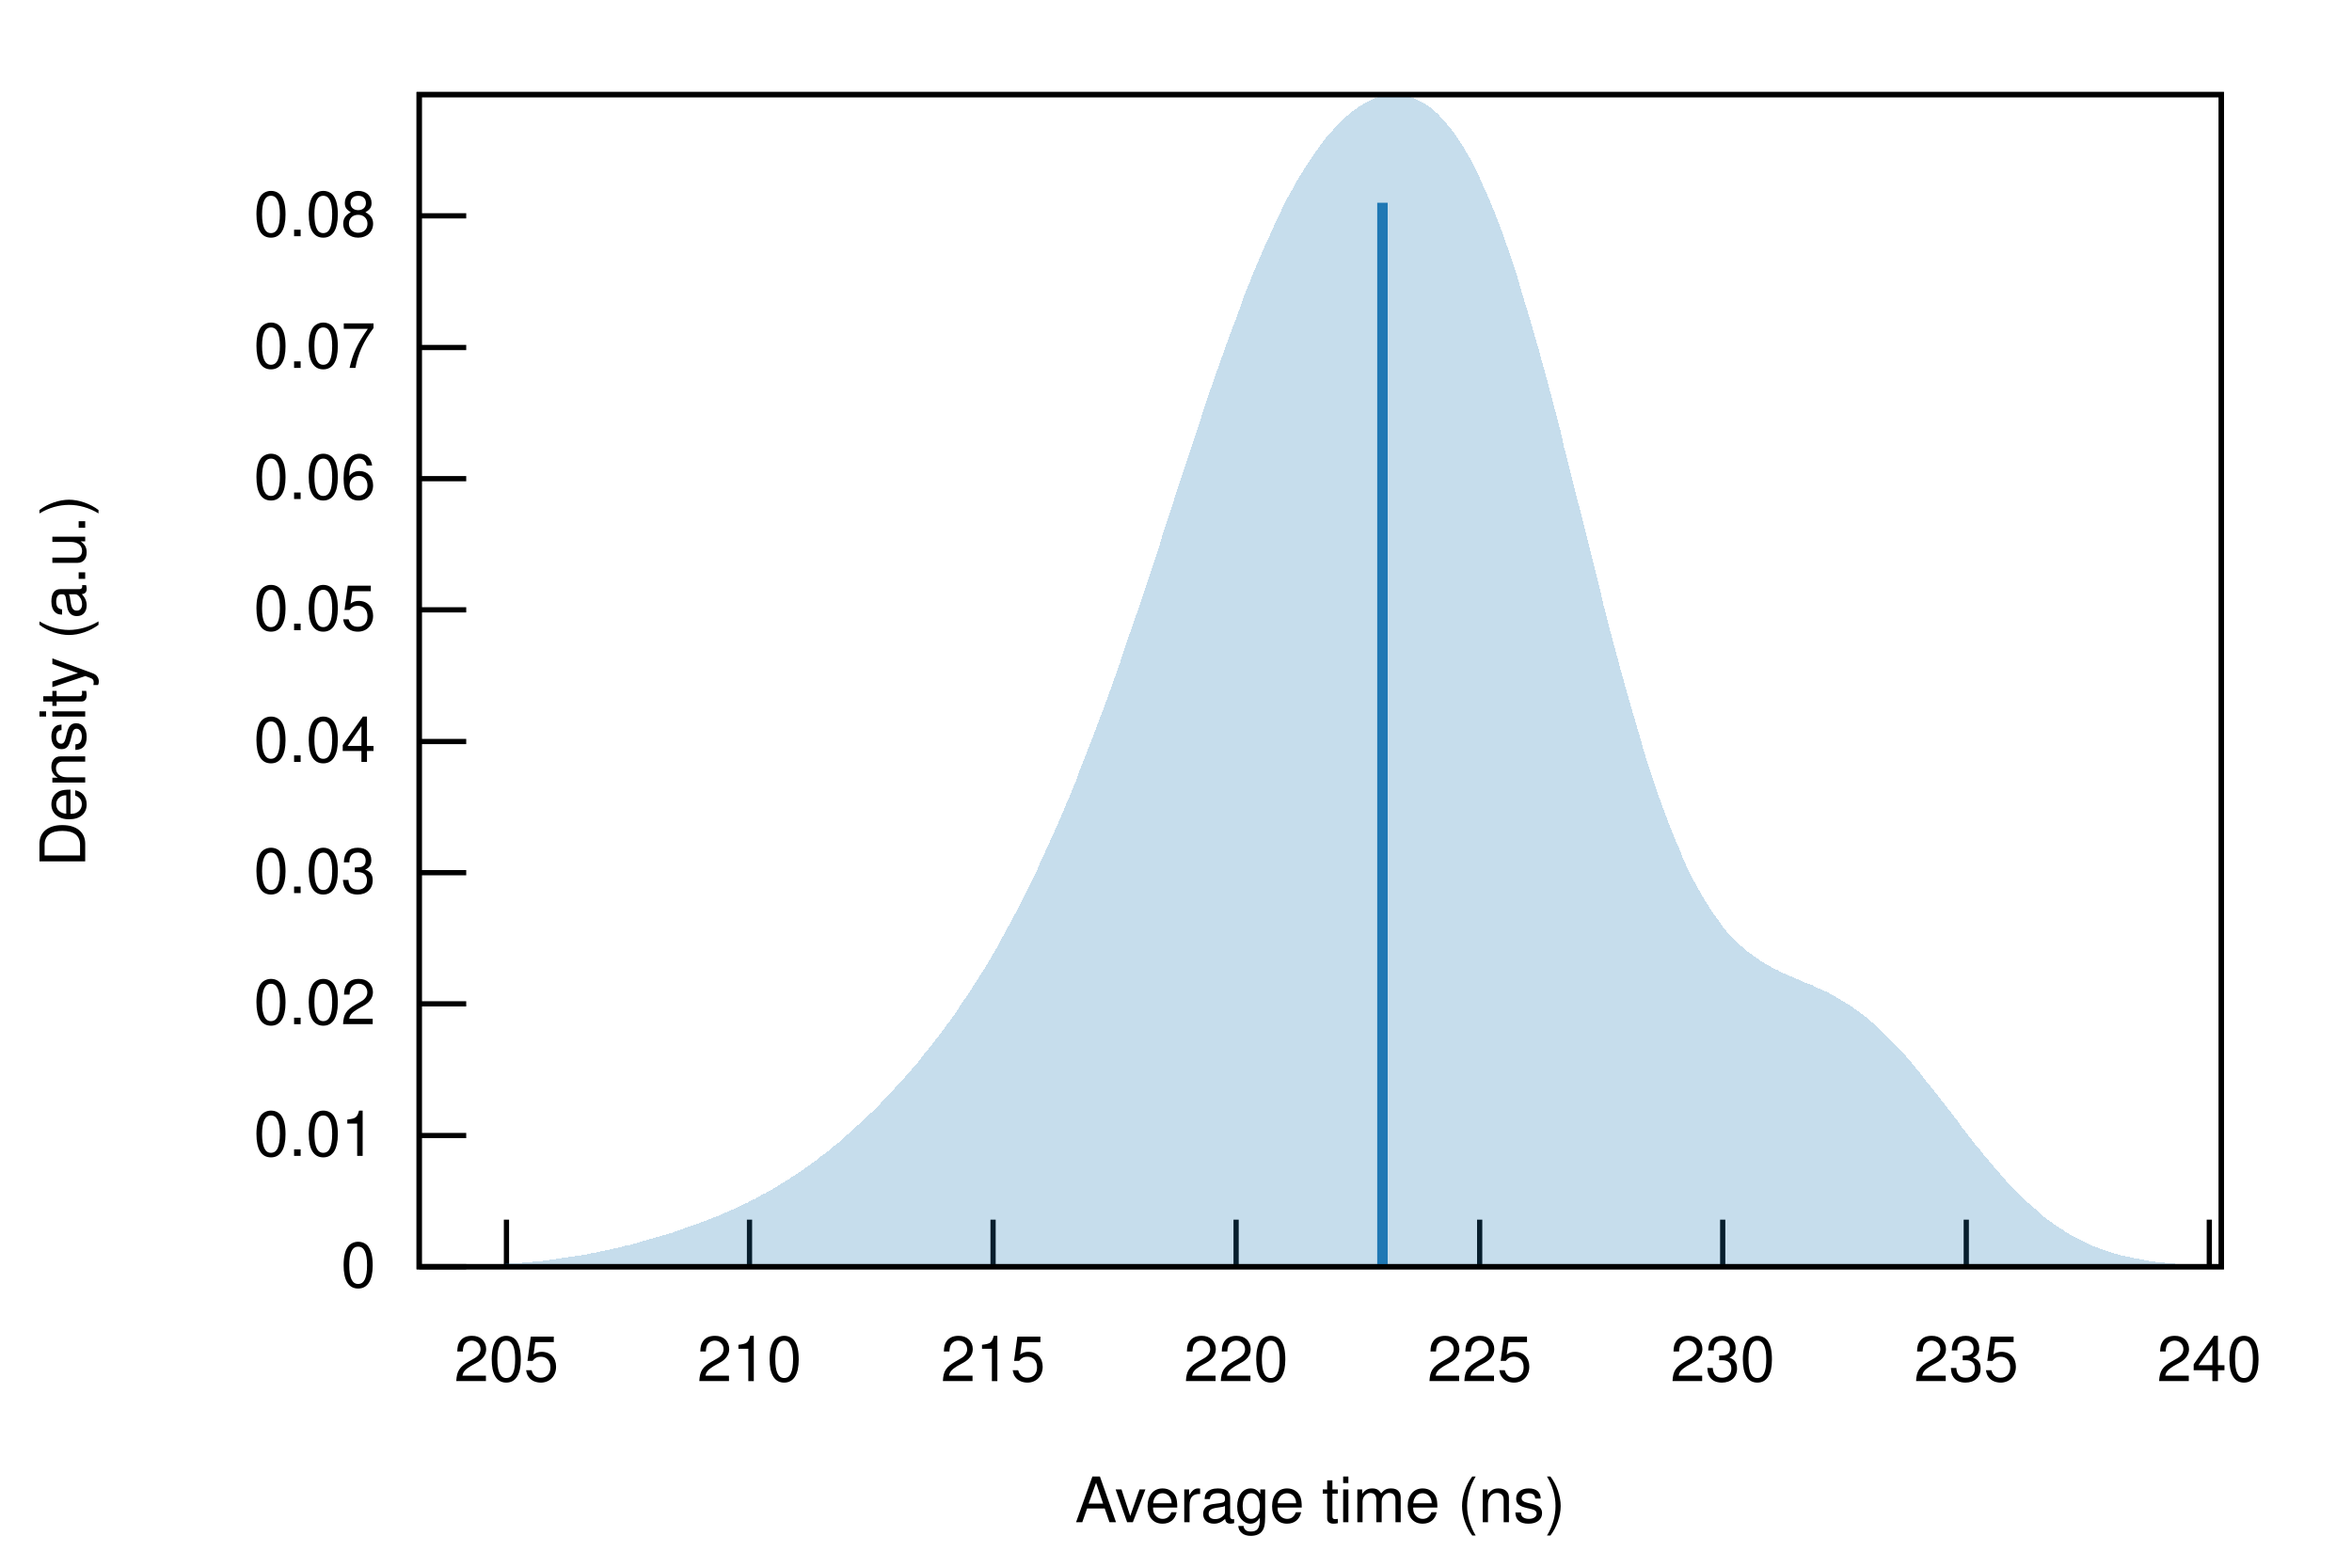
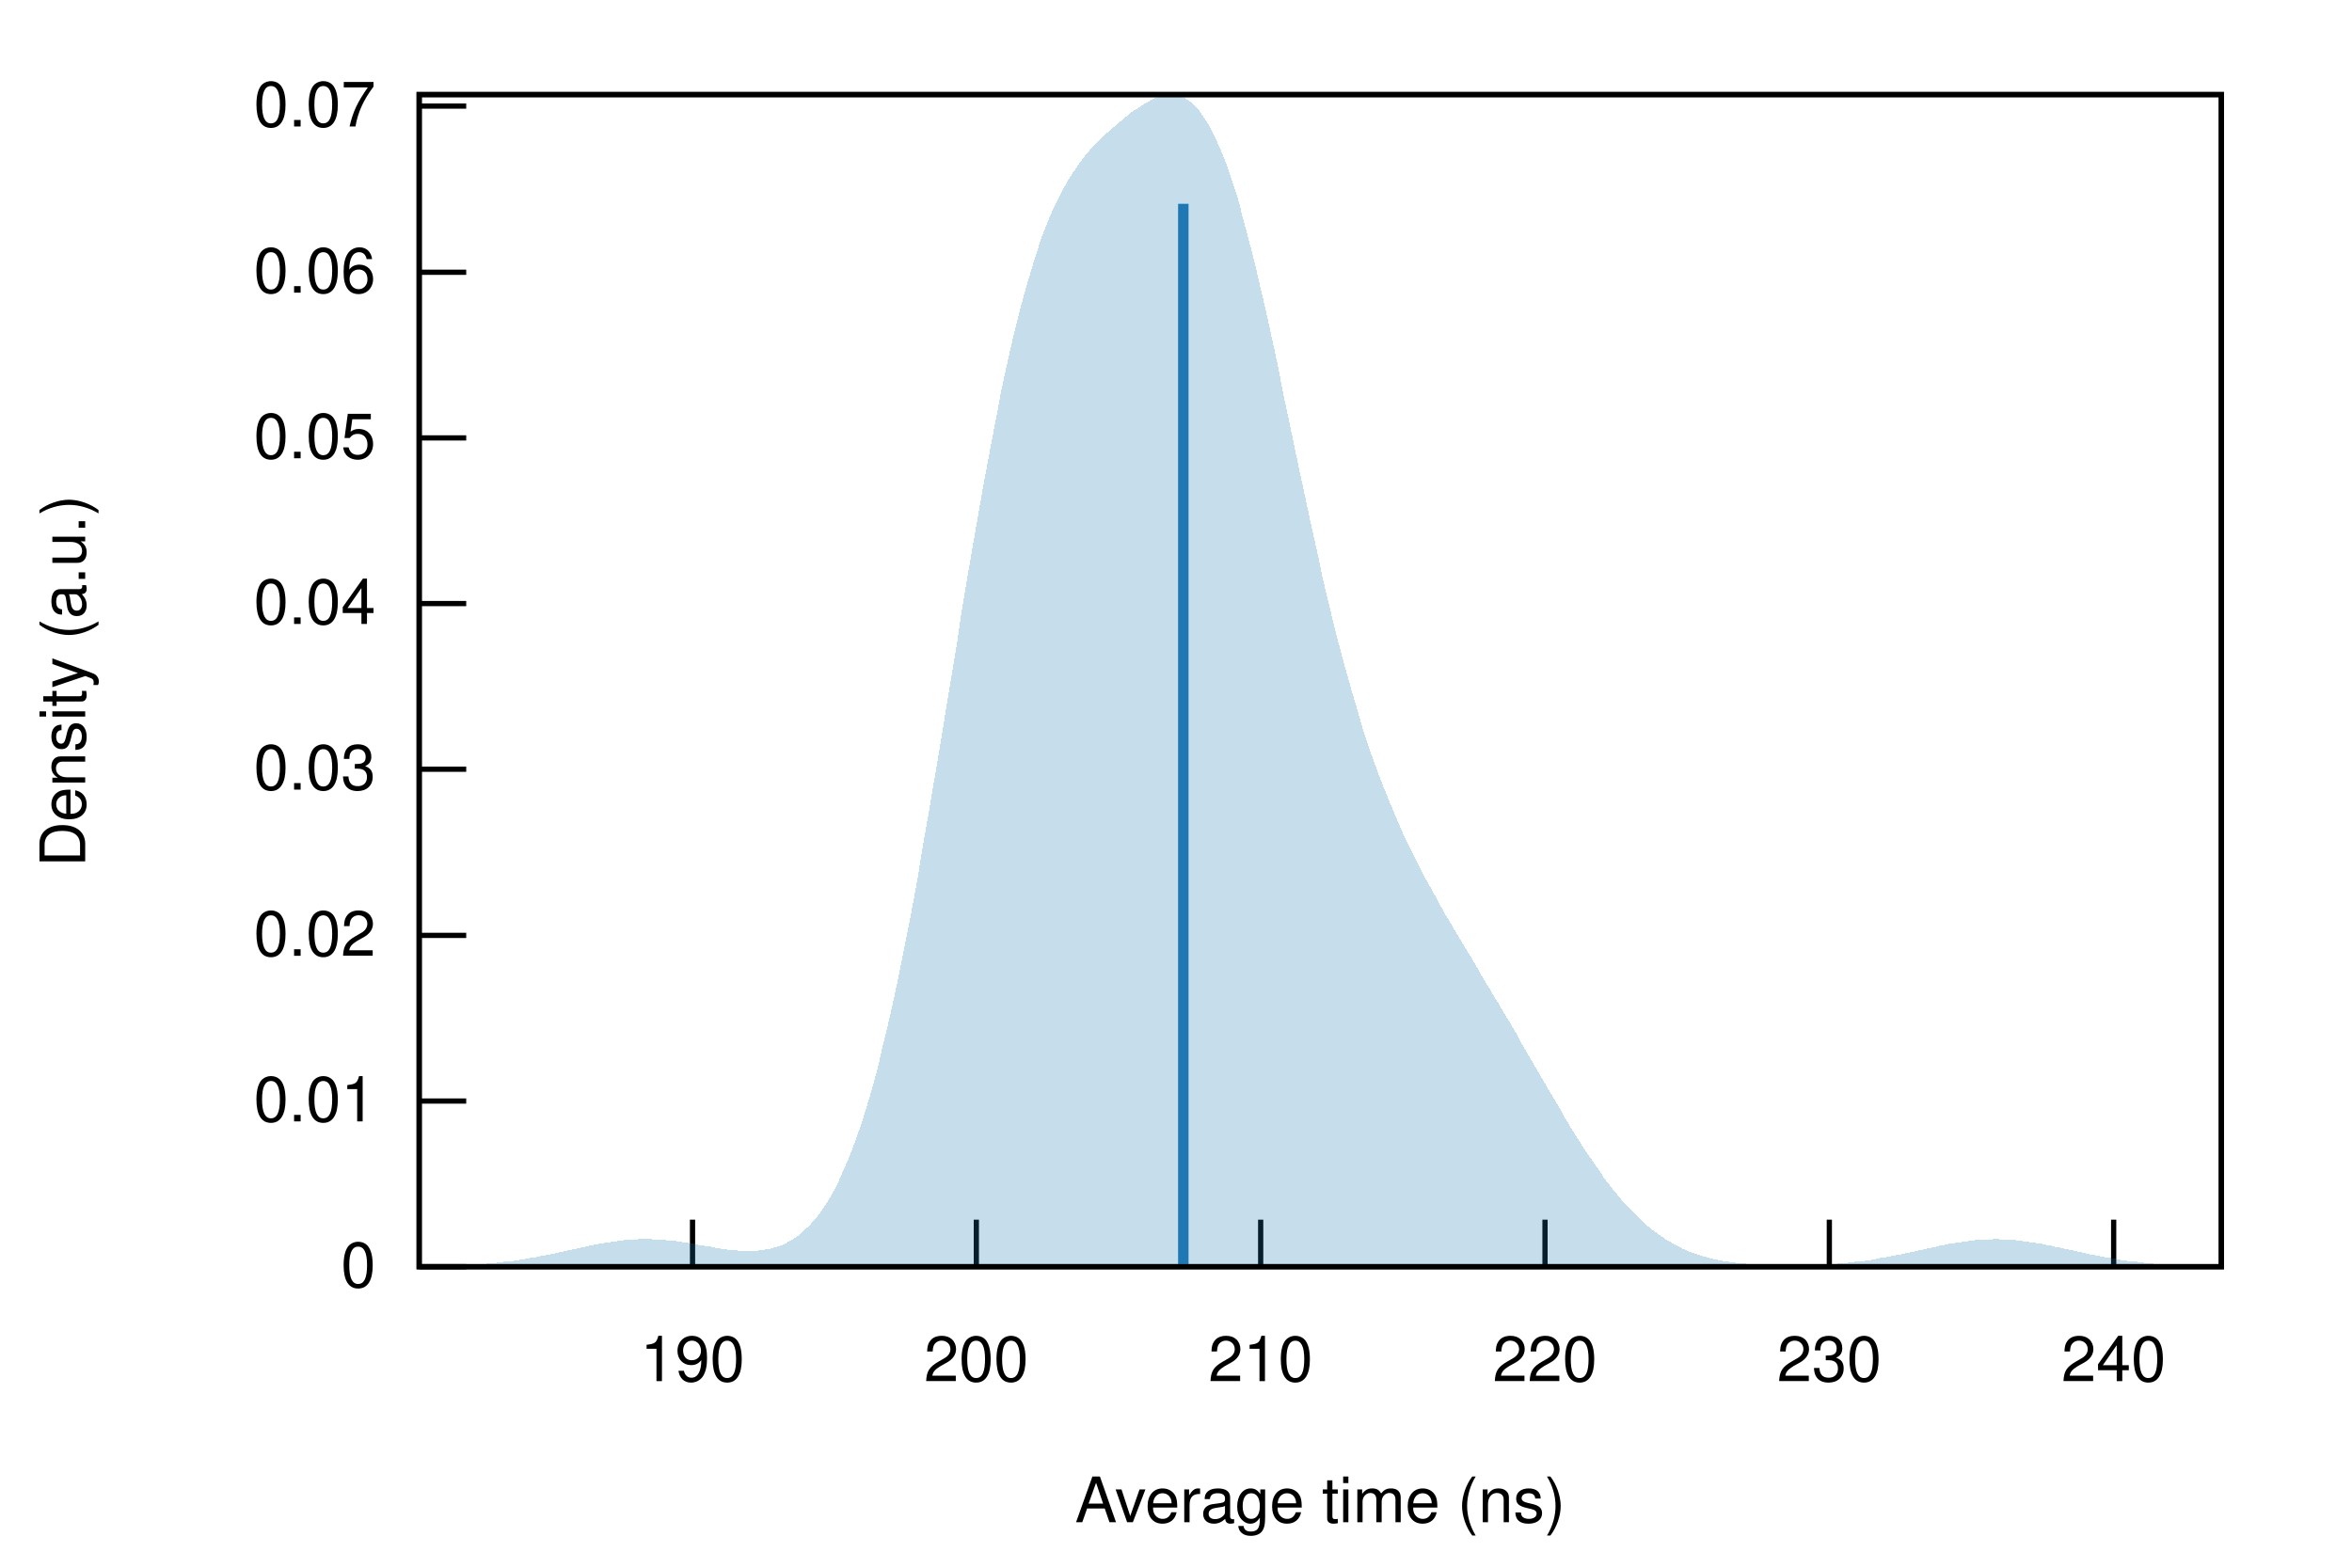
<svg xmlns="http://www.w3.org/2000/svg" xmlns:xlink="http://www.w3.org/1999/xlink" viewBox="0 0 450 300">
  <g id="gnuplot_canvas">
    <rect x="0" y="0" width="450" height="300" fill="none" />
    <defs>
      <circle id="gpDot" r="0.5" stroke-width="0.5" />
      <path id="gpPt0" stroke-width="0.222" stroke="currentColor" d="M-1,0 h2 M0,-1 v2" />
      <path id="gpPt1" stroke-width="0.222" stroke="currentColor" d="M-1,-1 L1,1 M1,-1 L-1,1" />
      <path id="gpPt2" stroke-width="0.222" stroke="currentColor" d="M-1,0 L1,0 M0,-1 L0,1 M-1,-1 L1,1 M-1,1 L1,-1" />
      <rect id="gpPt3" stroke-width="0.222" stroke="currentColor" x="-1" y="-1" width="2" height="2" />
      <rect id="gpPt4" stroke-width="0.222" stroke="currentColor" fill="currentColor" x="-1" y="-1" width="2" height="2" />
      <circle id="gpPt5" stroke-width="0.222" stroke="currentColor" cx="0" cy="0" r="1" />
      <use xlink:href="#gpPt5" id="gpPt6" fill="currentColor" stroke="none" />
      <path id="gpPt7" stroke-width="0.222" stroke="currentColor" d="M0,-1.33 L-1.33,0.67 L1.33,0.67 z" />
      <use xlink:href="#gpPt7" id="gpPt8" fill="currentColor" stroke="none" />
      <use xlink:href="#gpPt7" id="gpPt9" stroke="currentColor" transform="rotate(180)" />
      <use xlink:href="#gpPt9" id="gpPt10" fill="currentColor" stroke="none" />
      <use xlink:href="#gpPt3" id="gpPt11" stroke="currentColor" transform="rotate(45)" />
      <use xlink:href="#gpPt11" id="gpPt12" fill="currentColor" stroke="none" />
      <path id="gpPt13" stroke-width="0.222" stroke="currentColor" d="M0,1.330 L1.265,0.411 L0.782,-1.067 L-0.782,-1.076 L-1.265,0.411 z" />
      <use xlink:href="#gpPt13" id="gpPt14" fill="currentColor" stroke="none" />
      <filter id="textbox" filterUnits="objectBoundingBox" x="0" y="0" height="1" width="1">
        <feFlood flood-color="white" flood-opacity="1" result="bgnd" />
        <feComposite in="SourceGraphic" in2="bgnd" operator="atop" />
      </filter>
      <filter id="greybox" filterUnits="objectBoundingBox" x="0" y="0" height="1" width="1">
        <feFlood flood-color="lightgrey" flood-opacity="1" result="grey" />
        <feComposite in="SourceGraphic" in2="grey" operator="atop" />
      </filter>
    </defs>
    <g fill="none" color="white" stroke="currentColor" stroke-width="1.00" stroke-linecap="butt" stroke-linejoin="miter">
</g>
    <g fill="none" color="black" stroke="currentColor" stroke-width="1.00" stroke-linecap="butt" stroke-linejoin="miter">
      <path stroke="black" d="M80.2,242.4 L89.2,242.4  " />
      <g transform="translate(71.9,246.3)" stroke="none" fill="black" font-family="Helvetica" font-size="12.00" text-anchor="end">
        <text>
          <tspan font-family="Helvetica"> 0</tspan>
        </text>
      </g>
    </g>
    <g fill="none" color="black" stroke="currentColor" stroke-width="1.00" stroke-linecap="butt" stroke-linejoin="miter">
-       <path stroke="black" d="M80.2,217.3 L89.2,217.3  " />
-       <g transform="translate(71.9,221.2)" stroke="none" fill="black" font-family="Helvetica" font-size="12.00" text-anchor="end">
+       <path stroke="black" d="M80.2,210.7 L89.2,210.7  " />
+       <g transform="translate(71.9,214.6)" stroke="none" fill="black" font-family="Helvetica" font-size="12.00" text-anchor="end">
        <text>
          <tspan font-family="Helvetica"> 0.01</tspan>
        </text>
      </g>
    </g>
    <g fill="none" color="black" stroke="currentColor" stroke-width="1.00" stroke-linecap="butt" stroke-linejoin="miter">
-       <path stroke="black" d="M80.2,192.1 L89.2,192.1  " />
-       <g transform="translate(71.9,196.0)" stroke="none" fill="black" font-family="Helvetica" font-size="12.00" text-anchor="end">
+       <path stroke="black" d="M80.2,179.0 L89.2,179.0  " />
+       <g transform="translate(71.9,182.9)" stroke="none" fill="black" font-family="Helvetica" font-size="12.00" text-anchor="end">
        <text>
          <tspan font-family="Helvetica"> 0.02</tspan>
        </text>
      </g>
    </g>
    <g fill="none" color="black" stroke="currentColor" stroke-width="1.00" stroke-linecap="butt" stroke-linejoin="miter">
-       <path stroke="black" d="M80.2,167.0 L89.2,167.0  " />
-       <g transform="translate(71.9,170.9)" stroke="none" fill="black" font-family="Helvetica" font-size="12.00" text-anchor="end">
+       <path stroke="black" d="M80.2,147.2 L89.2,147.2  " />
+       <g transform="translate(71.9,151.1)" stroke="none" fill="black" font-family="Helvetica" font-size="12.00" text-anchor="end">
        <text>
          <tspan font-family="Helvetica"> 0.03</tspan>
        </text>
      </g>
    </g>
    <g fill="none" color="black" stroke="currentColor" stroke-width="1.00" stroke-linecap="butt" stroke-linejoin="miter">
-       <path stroke="black" d="M80.2,141.9 L89.2,141.9  " />
-       <g transform="translate(71.9,145.8)" stroke="none" fill="black" font-family="Helvetica" font-size="12.00" text-anchor="end">
+       <path stroke="black" d="M80.2,115.5 L89.2,115.5  " />
+       <g transform="translate(71.9,119.4)" stroke="none" fill="black" font-family="Helvetica" font-size="12.00" text-anchor="end">
        <text>
          <tspan font-family="Helvetica"> 0.04</tspan>
        </text>
      </g>
    </g>
    <g fill="none" color="black" stroke="currentColor" stroke-width="1.00" stroke-linecap="butt" stroke-linejoin="miter">
-       <path stroke="black" d="M80.2,116.7 L89.2,116.7  " />
-       <g transform="translate(71.9,120.6)" stroke="none" fill="black" font-family="Helvetica" font-size="12.00" text-anchor="end">
+       <path stroke="black" d="M80.2,83.8 L89.2,83.8  " />
+       <g transform="translate(71.9,87.7)" stroke="none" fill="black" font-family="Helvetica" font-size="12.00" text-anchor="end">
        <text>
          <tspan font-family="Helvetica"> 0.05</tspan>
        </text>
      </g>
    </g>
    <g fill="none" color="black" stroke="currentColor" stroke-width="1.00" stroke-linecap="butt" stroke-linejoin="miter">
-       <path stroke="black" d="M80.2,91.6 L89.2,91.6  " />
-       <g transform="translate(71.9,95.5)" stroke="none" fill="black" font-family="Helvetica" font-size="12.00" text-anchor="end">
+       <path stroke="black" d="M80.2,52.1 L89.2,52.1  " />
+       <g transform="translate(71.9,56.0)" stroke="none" fill="black" font-family="Helvetica" font-size="12.00" text-anchor="end">
        <text>
          <tspan font-family="Helvetica"> 0.06</tspan>
        </text>
      </g>
    </g>
    <g fill="none" color="black" stroke="currentColor" stroke-width="1.00" stroke-linecap="butt" stroke-linejoin="miter">
-       <path stroke="black" d="M80.2,66.5 L89.2,66.5  " />
-       <g transform="translate(71.9,70.4)" stroke="none" fill="black" font-family="Helvetica" font-size="12.00" text-anchor="end">
+       <path stroke="black" d="M80.2,20.3 L89.2,20.3  " />
+       <g transform="translate(71.9,24.2)" stroke="none" fill="black" font-family="Helvetica" font-size="12.00" text-anchor="end">
        <text>
          <tspan font-family="Helvetica"> 0.07</tspan>
        </text>
      </g>
    </g>
    <g fill="none" color="black" stroke="currentColor" stroke-width="1.00" stroke-linecap="butt" stroke-linejoin="miter">
-       <path stroke="black" d="M80.2,41.3 L89.2,41.3  " />
-       <g transform="translate(71.9,45.2)" stroke="none" fill="black" font-family="Helvetica" font-size="12.00" text-anchor="end">
+       <path stroke="black" d="M132.5,242.4 L132.5,233.4  " />
+       <g transform="translate(132.5,264.3)" stroke="none" fill="black" font-family="Helvetica" font-size="12.00" text-anchor="middle">
        <text>
-           <tspan font-family="Helvetica"> 0.08</tspan>
+           <tspan font-family="Helvetica"> 190</tspan>
        </text>
      </g>
    </g>
    <g fill="none" color="black" stroke="currentColor" stroke-width="1.00" stroke-linecap="butt" stroke-linejoin="miter">
-       <path stroke="black" d="M96.9,242.4 L96.9,233.4  " />
-       <g transform="translate(96.9,264.3)" stroke="none" fill="black" font-family="Helvetica" font-size="12.00" text-anchor="middle">
+       <path stroke="black" d="M186.8,242.4 L186.8,233.4  " />
+       <g transform="translate(186.8,264.3)" stroke="none" fill="black" font-family="Helvetica" font-size="12.00" text-anchor="middle">
        <text>
-           <tspan font-family="Helvetica"> 205</tspan>
+           <tspan font-family="Helvetica"> 200</tspan>
        </text>
      </g>
    </g>
    <g fill="none" color="black" stroke="currentColor" stroke-width="1.00" stroke-linecap="butt" stroke-linejoin="miter">
-       <path stroke="black" d="M143.4,242.4 L143.4,233.4  " />
-       <g transform="translate(143.4,264.3)" stroke="none" fill="black" font-family="Helvetica" font-size="12.00" text-anchor="middle">
+       <path stroke="black" d="M241.2,242.4 L241.2,233.4  " />
+       <g transform="translate(241.2,264.3)" stroke="none" fill="black" font-family="Helvetica" font-size="12.00" text-anchor="middle">
        <text>
          <tspan font-family="Helvetica"> 210</tspan>
        </text>
      </g>
    </g>
    <g fill="none" color="black" stroke="currentColor" stroke-width="1.00" stroke-linecap="butt" stroke-linejoin="miter">
-       <path stroke="black" d="M190.0,242.4 L190.0,233.4  " />
-       <g transform="translate(190.0,264.3)" stroke="none" fill="black" font-family="Helvetica" font-size="12.00" text-anchor="middle">
-         <text>
-           <tspan font-family="Helvetica"> 215</tspan>
-         </text>
-       </g>
-     </g>
-     <g fill="none" color="black" stroke="currentColor" stroke-width="1.00" stroke-linecap="butt" stroke-linejoin="miter">
-       <path stroke="black" d="M236.5,242.4 L236.5,233.4  " />
-       <g transform="translate(236.5,264.3)" stroke="none" fill="black" font-family="Helvetica" font-size="12.00" text-anchor="middle">
+       <path stroke="black" d="M295.6,242.4 L295.6,233.4  " />
+       <g transform="translate(295.6,264.3)" stroke="none" fill="black" font-family="Helvetica" font-size="12.00" text-anchor="middle">
        <text>
          <tspan font-family="Helvetica"> 220</tspan>
        </text>
      </g>
    </g>
    <g fill="none" color="black" stroke="currentColor" stroke-width="1.00" stroke-linecap="butt" stroke-linejoin="miter">
-       <path stroke="black" d="M283.1,242.4 L283.1,233.4  " />
-       <g transform="translate(283.1,264.3)" stroke="none" fill="black" font-family="Helvetica" font-size="12.00" text-anchor="middle">
-         <text>
-           <tspan font-family="Helvetica"> 225</tspan>
-         </text>
-       </g>
-     </g>
-     <g fill="none" color="black" stroke="currentColor" stroke-width="1.00" stroke-linecap="butt" stroke-linejoin="miter">
-       <path stroke="black" d="M329.6,242.4 L329.6,233.4  " />
-       <g transform="translate(329.6,264.3)" stroke="none" fill="black" font-family="Helvetica" font-size="12.00" text-anchor="middle">
+       <path stroke="black" d="M350.0,242.4 L350.0,233.4  " />
+       <g transform="translate(350.0,264.3)" stroke="none" fill="black" font-family="Helvetica" font-size="12.00" text-anchor="middle">
        <text>
          <tspan font-family="Helvetica"> 230</tspan>
        </text>
      </g>
    </g>
    <g fill="none" color="black" stroke="currentColor" stroke-width="1.00" stroke-linecap="butt" stroke-linejoin="miter">
-       <path stroke="black" d="M376.2,242.4 L376.2,233.4  " />
-       <g transform="translate(376.2,264.3)" stroke="none" fill="black" font-family="Helvetica" font-size="12.00" text-anchor="middle">
-         <text>
-           <tspan font-family="Helvetica"> 235</tspan>
-         </text>
-       </g>
-     </g>
-     <g fill="none" color="black" stroke="currentColor" stroke-width="1.00" stroke-linecap="butt" stroke-linejoin="miter">
-       <path stroke="black" d="M422.7,242.4 L422.7,233.4  " />
-       <g transform="translate(422.7,264.3)" stroke="none" fill="black" font-family="Helvetica" font-size="12.00" text-anchor="middle">
+       <path stroke="black" d="M404.4,242.4 L404.4,233.4  " />
+       <g transform="translate(404.4,264.3)" stroke="none" fill="black" font-family="Helvetica" font-size="12.00" text-anchor="middle">
        <text>
          <tspan font-family="Helvetica"> 240</tspan>
        </text>
      </g>
    </g>
    <g fill="none" color="black" stroke="currentColor" stroke-width="1.00" stroke-linecap="butt" stroke-linejoin="miter">
</g>
    <g fill="none" color="black" stroke="currentColor" stroke-width="1.00" stroke-linecap="butt" stroke-linejoin="miter">
      <path stroke="black" d="M80.2,18.1 L80.2,242.4 L425.0,242.4 L425.0,18.1 L80.2,18.1 Z  " />
    </g>
    <g fill="none" color="black" stroke="currentColor" stroke-width="1.00" stroke-linecap="butt" stroke-linejoin="miter">
      <g transform="translate(16.3,130.3) rotate(270)" stroke="none" fill="black" font-family="Helvetica" font-size="12.00" text-anchor="middle">
        <text>
          <tspan font-family="Helvetica">Density (a.u.)</tspan>
        </text>
      </g>
    </g>
    <g fill="none" color="black" stroke="currentColor" stroke-width="1.00" stroke-linecap="butt" stroke-linejoin="miter">
      <g transform="translate(252.6,291.3)" stroke="none" fill="black" font-family="Helvetica" font-size="12.00" text-anchor="middle">
        <text>
          <tspan font-family="Helvetica">Average time (ns)</tspan>
        </text>
      </g>
    </g>
    <g fill="none" color="black" stroke="currentColor" stroke-width="1.00" stroke-linecap="butt" stroke-linejoin="miter">
</g>
    <g id="gnuplot_plot_1">
      <g fill="none" color="black" stroke="currentColor" stroke-width="1.00" stroke-linecap="butt" stroke-linejoin="miter">
        <g stroke="none" shape-rendering="crispEdges">
-           <polygon fill="rgb( 31, 120, 180)" fill-opacity="0.25" points="80.2,242.3 80.9,242.3 81.6,242.3 82.3,242.3 83.0,242.3 83.7,242.3 84.3,242.3 85.0,242.3 85.7,242.3 86.4,242.3 87.1,242.2 87.8,242.2 88.5,242.2 89.2,242.2 89.9,242.2 90.6,242.1 91.3,242.1 91.9,242.1 92.6,242.1 93.3,242.0 94.0,242.0 94.7,242.0 95.4,241.9 96.1,241.9 96.8,241.8 97.5,241.8 98.2,241.8 98.9,241.7 99.5,241.7 100.2,241.6 100.9,241.5 101.6,241.5 102.3,241.4 103.0,241.3 103.7,241.3 104.4,241.2 105.1,241.1 105.8,241.0 106.5,240.9 107.1,240.8 107.8,240.7 108.5,240.6 109.2,240.5 109.9,240.4 110.6,240.3 111.3,240.2 112.0,240.1 112.7,239.9 113.4,239.8 114.1,239.7 114.7,239.5 115.4,239.4 116.1,239.2 116.8,239.1 117.5,238.9 118.2,238.8 118.9,238.6 119.6,238.4 120.3,238.3 121.0,238.1 121.7,237.9 122.3,237.7 123.0,237.5 123.7,237.3 124.4,237.1 125.1,236.9 125.8,236.7 126.5,236.5 127.2,236.3 127.9,236.1 128.6,235.9 129.3,235.6 130.0,235.4 130.6,235.2 131.3,234.9 132.0,234.7 132.7,234.4 133.4,234.2 134.1,233.9 134.8,233.7 135.5,233.4 136.2,233.1 136.9,232.9 137.6,232.6 138.2,232.3 138.9,232.0 139.6,231.7 140.3,231.4 141.0,231.1 141.7,230.7 142.4,230.4 143.1,230.1 143.8,229.7 144.5,229.4 145.2,229.0 145.8,228.6 146.5,228.3 147.2,227.9 147.9,227.5 148.6,227.1 149.3,226.6 150.0,226.2 150.7,225.8 151.4,225.3 152.1,224.9 152.8,224.4 153.4,224.0 154.1,223.5 154.8,223.0 155.5,222.5 156.2,222.0 156.9,221.4 157.6,220.9 158.3,220.4 159.0,219.8 159.7,219.2 160.4,218.7 161.0,218.1 161.7,217.5 162.4,216.9 163.1,216.3 163.8,215.6 164.5,215.0 165.2,214.4 165.9,213.7 166.6,213.0 167.3,212.4 168.0,211.7 168.6,211.0 169.3,210.3 170.0,209.5 170.7,208.8 171.4,208.0 172.1,207.3 172.8,206.5 173.5,205.7 174.2,204.9 174.9,204.1 175.6,203.3 176.2,202.5 176.9,201.6 177.6,200.8 178.3,199.9 179.0,199.0 179.7,198.1 180.4,197.2 181.1,196.2 181.8,195.3 182.5,194.3 183.2,193.3 183.8,192.3 184.5,191.3 185.2,190.3 185.9,189.2 186.6,188.1 187.3,187.0 188.0,185.9 188.7,184.8 189.4,183.6 190.1,182.4 190.8,181.2 191.4,180.0 192.1,178.8 192.8,177.5 193.5,176.2 194.2,174.9 194.9,173.6 195.6,172.2 196.3,170.8 197.0,169.4 197.7,168.0 198.4,166.6 199.0,165.1 199.7,163.6 200.4,162.1 201.1,160.5 201.8,159.0 202.5,157.4 203.2,155.8 203.9,154.1 204.6,152.5 205.3,150.8 206.0,149.1 206.6,147.3 207.3,145.6 208.0,143.8 208.7,142.0 209.4,140.2 210.1,138.3 210.8,136.5 211.5,134.6 212.2,132.7 212.9,130.7 213.6,128.8 214.3,126.8 214.9,124.9 215.6,122.8 216.3,120.8 217.0,118.8 217.7,116.8 218.4,114.7 219.1,112.6 219.8,110.5 220.5,108.4 221.2,106.3 221.9,104.2 222.5,102.1 223.2,100.0 223.9,97.9 224.6,95.7 225.3,93.6 226.0,91.5 226.7,89.4 227.4,87.3 228.1,85.2 228.8,83.1 229.5,81.0 230.1,78.9 230.8,76.9 231.5,74.8 232.2,72.8 232.9,70.8 233.6,68.8 234.3,66.9 235.0,64.9 235.7,63.0 236.4,61.2 237.1,59.3 237.7,57.5 238.4,55.7 239.1,54.0 239.8,52.2 240.5,50.6 241.2,48.9 241.9,47.3 242.6,45.8 243.3,44.2 244.0,42.7 244.7,41.3 245.3,39.9 246.0,38.5 246.7,37.2 247.4,36.0 248.1,34.7 248.8,33.5 249.5,32.4 250.2,31.3 250.9,30.3 251.6,29.2 252.3,28.3 252.9,27.4 253.6,26.5 254.3,25.6 255.0,24.9 255.7,24.1 256.4,23.4 257.1,22.7 257.8,22.1 258.5,21.5 259.2,21.0 259.9,20.5 260.5,20.1 261.2,19.7 261.9,19.3 262.6,19.0 263.3,18.7 264.0,18.5 264.7,18.3 265.4,18.2 266.1,18.1 266.8,18.1 267.5,18.1 268.1,18.2 268.8,18.3 269.5,18.5 270.2,18.7 270.9,19.0 271.6,19.3 272.3,19.7 273.0,20.1 273.7,20.6 274.4,21.2 275.1,21.8 275.7,22.5 276.4,23.2 277.1,24.1 277.8,24.9 278.5,25.9 279.2,26.9 279.9,28.0 280.6,29.2 281.3,30.4 282.0,31.7 282.7,33.1 283.3,34.5 284.0,36.1 284.7,37.6 285.4,39.3 286.1,41.0 286.8,42.8 287.5,44.7 288.2,46.7 288.9,48.7 289.6,50.7 290.3,52.9 290.9,55.1 291.6,57.4 292.3,59.7 293.0,62.0 293.7,64.5 294.4,66.9 295.1,69.5 295.8,72.0 296.5,74.6 297.2,77.3 297.9,79.9 298.6,82.6 299.2,85.4 299.9,88.1 300.6,90.9 301.3,93.7 302.0,96.4 302.7,99.2 303.4,102.0 304.1,104.8 304.8,107.6 305.5,110.3 306.2,113.1 306.8,115.8 307.5,118.5 308.2,121.2 308.9,123.8 309.6,126.4 310.3,129.0 311.0,131.5 311.7,134.0 312.4,136.4 313.1,138.8 313.8,141.1 314.4,143.4 315.1,145.6 315.8,147.8 316.5,149.9 317.2,151.9 317.9,153.9 318.6,155.8 319.3,157.6 320.0,159.4 320.7,161.1 321.4,162.7 322.0,164.3 322.7,165.8 323.4,167.2 324.1,168.6 324.8,169.9 325.5,171.1 326.2,172.3 326.9,173.4 327.6,174.5 328.3,175.5 329.0,176.4 329.6,177.3 330.3,178.2 331.0,178.9 331.7,179.7 332.4,180.4 333.1,181.0 333.8,181.6 334.5,182.2 335.2,182.7 335.9,183.2 336.6,183.7 337.2,184.1 337.9,184.5 338.6,184.9 339.3,185.3 340.0,185.6 340.7,186.0 341.4,186.3 342.1,186.6 342.8,186.9 343.5,187.2 344.2,187.5 344.8,187.8 345.5,188.1 346.2,188.3 346.9,188.6 347.6,189.0 348.3,189.3 349.0,189.6 349.7,189.9 350.4,190.3 351.1,190.7 351.8,191.1 352.4,191.5 353.1,191.9 353.8,192.3 354.5,192.8 355.2,193.3 355.9,193.8 356.6,194.3 357.3,194.9 358.0,195.5 358.7,196.1 359.4,196.7 360.0,197.3 360.7,198.0 361.4,198.7 362.1,199.4 362.8,200.1 363.5,200.9 364.2,201.6 364.9,202.4 365.6,203.2 366.3,204.1 367.0,204.9 367.6,205.7 368.3,206.6 369.0,207.5 369.7,208.3 370.4,209.2 371.1,210.1 371.8,211.0 372.5,211.9 373.2,212.8 373.9,213.7 374.6,214.6 375.2,215.5 375.9,216.4 376.6,217.3 377.3,218.2 378.0,219.1 378.7,219.9 379.4,220.8 380.1,221.6 380.8,222.5 381.5,223.3 382.2,224.1 382.9,224.9 383.5,225.6 384.2,226.4 384.9,227.1 385.6,227.8 386.3,228.5 387.0,229.2 387.7,229.9 388.4,230.5 389.1,231.1 389.8,231.7 390.5,232.3 391.1,232.9 391.8,233.4 392.5,233.9 393.2,234.4 393.9,234.9 394.6,235.3 395.3,235.8 396.0,236.2 396.7,236.6 397.4,236.9 398.1,237.3 398.7,237.6 399.4,238.0 400.1,238.3 400.8,238.6 401.5,238.8 402.2,239.1 402.9,239.3 403.6,239.6 404.3,239.8 405.0,240.0 405.7,240.2 406.3,240.3 407.0,240.5 407.7,240.6 408.4,240.8 409.1,240.9 409.8,241.0 410.5,241.2 411.2,241.3 411.9,241.4 412.6,241.5 413.3,241.5 413.9,241.6 414.6,241.7 415.3,241.8 416.0,241.8 416.7,241.9 417.4,241.9 418.1,242.0 418.8,242.0 419.5,242.0 420.2,242.1 420.9,242.1 421.5,242.1 422.2,242.2 422.9,242.2 423.6,242.2 424.3,242.2 425.0,242.3 425.0,242.4 424.3,242.4 423.6,242.4 422.9,242.4 422.2,242.4 421.5,242.4 420.9,242.4 420.2,242.4 419.5,242.4 418.8,242.4 418.1,242.4 417.4,242.4 416.7,242.4 416.0,242.4 415.3,242.4 414.6,242.4 413.9,242.4 413.3,242.4 412.6,242.4 411.9,242.4 411.2,242.4 410.5,242.4 409.8,242.4 409.1,242.4 408.4,242.4 407.7,242.4 407.0,242.4 406.3,242.4 405.7,242.4 405.0,242.4 404.3,242.4 403.6,242.4 402.9,242.4 402.2,242.4 401.5,242.4 400.8,242.4 400.1,242.4 399.4,242.4 398.7,242.4 398.1,242.4 397.4,242.4 396.7,242.4 396.0,242.4 395.3,242.4 394.6,242.4 393.9,242.4 393.2,242.4 392.5,242.4 391.8,242.4 391.1,242.4 390.5,242.4 389.8,242.4 389.1,242.4 388.4,242.4 387.7,242.4 387.0,242.4 386.3,242.4 385.6,242.4 384.9,242.4 384.2,242.4 383.5,242.4 382.9,242.4 382.2,242.4 381.5,242.4 380.8,242.4 380.1,242.4 379.4,242.4 378.7,242.4 378.0,242.4 377.3,242.4 376.6,242.4 375.9,242.4 375.2,242.4 374.6,242.4 373.9,242.4 373.2,242.4 372.5,242.4 371.8,242.4 371.1,242.4 370.4,242.4 369.7,242.4 369.0,242.4 368.3,242.4 367.6,242.4 367.0,242.4 366.3,242.4 365.6,242.4 364.9,242.4 364.2,242.4 363.5,242.4 362.8,242.4 362.1,242.4 361.4,242.4 360.7,242.4 360.0,242.4 359.4,242.4 358.7,242.4 358.0,242.4 357.3,242.4 356.6,242.4 355.9,242.4 355.2,242.4 354.5,242.4 353.8,242.4 353.1,242.4 352.4,242.4 351.8,242.4 351.1,242.4 350.4,242.4 349.7,242.4 349.0,242.4 348.3,242.4 347.6,242.4 346.9,242.4 346.2,242.4 345.5,242.4 344.8,242.4 344.2,242.4 343.5,242.4 342.8,242.4 342.1,242.4 341.4,242.4 340.7,242.4 340.0,242.4 339.3,242.4 338.6,242.4 337.9,242.4 337.2,242.4 336.6,242.4 335.9,242.4 335.2,242.4 334.5,242.4 333.8,242.4 333.1,242.4 332.4,242.4 331.7,242.4 331.0,242.4 330.3,242.4 329.6,242.4 329.0,242.4 328.3,242.4 327.6,242.4 326.9,242.4 326.2,242.4 325.5,242.4 324.8,242.4 324.1,242.4 323.4,242.4 322.7,242.4 322.0,242.4 321.4,242.4 320.7,242.4 320.0,242.4 319.3,242.4 318.6,242.4 317.9,242.4 317.2,242.4 316.5,242.4 315.8,242.4 315.1,242.4 314.4,242.4 313.8,242.4 313.1,242.4 312.4,242.4 311.7,242.4 311.0,242.4 310.3,242.4 309.6,242.4 308.9,242.4 308.2,242.4 307.5,242.4 306.8,242.4 306.2,242.4 305.5,242.4 304.8,242.4 304.1,242.4 303.4,242.4 302.7,242.4 302.0,242.4 301.3,242.4 300.6,242.4 299.9,242.4 299.2,242.4 298.6,242.4 297.9,242.4 297.2,242.4 296.5,242.4 295.8,242.4 295.1,242.4 294.4,242.4 293.7,242.4 293.0,242.4 292.3,242.4 291.6,242.4 290.9,242.4 290.3,242.4 289.6,242.4 288.9,242.4 288.2,242.4 287.5,242.4 286.8,242.4 286.1,242.4 285.4,242.4 284.7,242.4 284.0,242.4 283.3,242.4 282.7,242.4 282.0,242.4 281.3,242.4 280.6,242.4 279.9,242.4 279.2,242.4 278.5,242.4 277.8,242.4 277.1,242.4 276.4,242.4 275.7,242.4 275.1,242.4 274.4,242.4 273.7,242.4 273.0,242.4 272.3,242.4 271.6,242.4 270.9,242.4 270.2,242.4 269.5,242.4 268.8,242.4 268.1,242.4 267.5,242.4 266.8,242.4 266.1,242.4 265.4,242.4 264.7,242.4 264.0,242.4 263.3,242.4 262.6,242.4 261.9,242.4 261.2,242.4 260.5,242.4 259.9,242.4 259.2,242.4 258.5,242.4 257.8,242.4 257.1,242.4 256.4,242.4 255.7,242.4 255.0,242.4 254.3,242.4 253.6,242.4 252.9,242.4 252.3,242.4 251.6,242.4 250.9,242.4 250.2,242.4 249.5,242.4 248.8,242.4 248.1,242.4 247.4,242.4 246.7,242.4 246.0,242.4 245.3,242.4 244.7,242.4 244.0,242.4 243.3,242.4 242.6,242.4 241.9,242.4 241.2,242.4 240.5,242.4 239.8,242.4 239.1,242.4 238.4,242.4 237.7,242.4 237.1,242.4 236.4,242.4 235.7,242.4 235.0,242.4 234.3,242.4 233.6,242.4 232.9,242.4 232.2,242.4 231.5,242.4 230.8,242.4 230.1,242.4 229.5,242.4 228.8,242.4 228.1,242.4 227.4,242.4 226.7,242.4 226.0,242.4 225.3,242.4 224.6,242.4 223.9,242.4 223.2,242.4 222.5,242.4 221.9,242.4 221.2,242.4 220.5,242.4 219.8,242.4 219.1,242.4 218.4,242.4 217.7,242.4 217.0,242.4 216.3,242.4 215.6,242.4 214.9,242.4 214.3,242.4 213.6,242.4 212.9,242.4 212.2,242.4 211.5,242.4 210.8,242.4 210.1,242.4 209.4,242.4 208.7,242.4 208.0,242.4 207.3,242.4 206.6,242.4 206.0,242.4 205.3,242.4 204.6,242.4 203.9,242.4 203.2,242.4 202.5,242.4 201.8,242.4 201.1,242.4 200.4,242.4 199.7,242.4 199.0,242.4 198.4,242.4 197.7,242.4 197.0,242.4 196.3,242.4 195.6,242.4 194.9,242.4 194.2,242.4 193.5,242.4 192.8,242.4 192.1,242.4 191.4,242.4 190.8,242.4 190.1,242.4 189.4,242.4 188.7,242.4 188.0,242.4 187.3,242.4 186.6,242.4 185.9,242.4 185.2,242.4 184.5,242.4 183.8,242.4 183.2,242.4 182.5,242.4 181.8,242.4 181.1,242.4 180.4,242.4 179.7,242.4 179.0,242.4 178.3,242.4 177.6,242.4 176.9,242.4 176.2,242.4 175.6,242.4 174.9,242.4 174.2,242.4 173.5,242.4 172.8,242.4 172.1,242.4 171.4,242.4 170.7,242.4 170.0,242.4 169.3,242.4 168.6,242.4 168.0,242.4 167.3,242.4 166.6,242.4 165.9,242.4 165.2,242.4 164.5,242.4 163.8,242.4 163.1,242.4 162.4,242.4 161.7,242.4 161.0,242.4 160.4,242.4 159.7,242.4 159.0,242.4 158.3,242.4 157.6,242.4 156.9,242.4 156.2,242.4 155.5,242.4 154.8,242.4 154.1,242.4 153.4,242.4 152.8,242.4 152.1,242.4 151.4,242.4 150.7,242.4 150.0,242.4 149.3,242.4 148.6,242.4 147.9,242.4 147.2,242.4 146.5,242.4 145.8,242.4 145.2,242.4 144.5,242.4 143.8,242.4 143.1,242.4 142.4,242.4 141.7,242.4 141.0,242.4 140.3,242.4 139.6,242.4 138.9,242.4 138.2,242.4 137.6,242.4 136.9,242.4 136.2,242.4 135.5,242.4 134.8,242.4 134.1,242.4 133.4,242.4 132.7,242.4 132.0,242.4 131.3,242.4 130.6,242.4 130.0,242.4 129.3,242.4 128.6,242.4 127.9,242.4 127.2,242.4 126.5,242.4 125.8,242.4 125.1,242.4 124.4,242.4 123.7,242.4 123.0,242.4 122.3,242.4 121.7,242.4 121.0,242.4 120.3,242.4 119.6,242.4 118.9,242.4 118.2,242.4 117.5,242.4 116.8,242.4 116.1,242.4 115.4,242.4 114.7,242.4 114.1,242.4 113.4,242.4 112.7,242.4 112.0,242.4 111.3,242.4 110.6,242.4 109.9,242.4 109.2,242.4 108.5,242.4 107.8,242.4 107.1,242.4 106.5,242.4 105.8,242.4 105.1,242.4 104.4,242.4 103.7,242.4 103.0,242.4 102.3,242.4 101.6,242.4 100.9,242.4 100.2,242.4 99.5,242.4 98.9,242.4 98.2,242.4 97.5,242.4 96.8,242.4 96.1,242.4 95.4,242.4 94.7,242.4 94.0,242.4 93.3,242.4 92.6,242.4 91.9,242.4 91.3,242.4 90.6,242.4 89.9,242.4 89.2,242.4 88.5,242.4 87.8,242.4 87.1,242.4 86.4,242.4 85.7,242.4 85.0,242.4 84.3,242.4 83.7,242.4 83.0,242.4 82.3,242.4 81.6,242.4 80.9,242.4 80.2,242.4 " />
+           <polygon fill="rgb( 31, 120, 180)" fill-opacity="0.25" points="80.2,242.3 80.9,242.3 81.6,242.3 82.3,242.3 83.0,242.3 83.7,242.3 84.3,242.3 85.0,242.2 85.7,242.2 86.4,242.2 87.1,242.2 87.8,242.2 88.5,242.1 89.2,242.1 89.9,242.1 90.6,242.0 91.3,242.0 91.9,241.9 92.6,241.9 93.3,241.8 94.0,241.7 94.7,241.7 95.4,241.6 96.1,241.5 96.8,241.4 97.5,241.4 98.2,241.3 98.9,241.2 99.5,241.1 100.2,241.0 100.9,240.8 101.6,240.7 102.3,240.6 103.0,240.5 103.7,240.3 104.4,240.2 105.1,240.1 105.8,239.9 106.5,239.8 107.1,239.6 107.8,239.5 108.5,239.3 109.2,239.2 109.9,239.0 110.6,238.9 111.3,238.7 112.0,238.6 112.7,238.4 113.4,238.3 114.1,238.1 114.7,238.0 115.4,237.9 116.1,237.8 116.8,237.7 117.5,237.6 118.2,237.5 118.9,237.4 119.6,237.3 120.3,237.3 121.0,237.2 121.7,237.2 122.3,237.1 123.0,237.1 123.7,237.1 124.4,237.1 125.1,237.2 125.8,237.2 126.5,237.2 127.2,237.3 127.9,237.4 128.6,237.4 129.3,237.5 130.0,237.6 130.6,237.7 131.3,237.8 132.0,237.9 132.7,238.0 133.4,238.2 134.1,238.3 134.8,238.4 135.5,238.5 136.2,238.6 136.9,238.8 137.6,238.9 138.2,239.0 138.9,239.1 139.6,239.2 140.3,239.2 141.0,239.3 141.7,239.4 142.4,239.4 143.1,239.4 143.8,239.4 144.5,239.4 145.2,239.3 145.8,239.2 146.5,239.1 147.2,239.0 147.9,238.8 148.6,238.6 149.3,238.4 150.0,238.1 150.7,237.7 151.4,237.3 152.1,236.9 152.8,236.4 153.4,235.9 154.1,235.2 154.8,234.6 155.5,233.8 156.2,233.0 156.9,232.1 157.6,231.1 158.3,230.0 159.0,228.8 159.7,227.6 160.4,226.2 161.0,224.8 161.7,223.2 162.4,221.6 163.1,219.8 163.8,217.9 164.5,215.9 165.2,213.8 165.9,211.5 166.6,209.2 167.3,206.7 168.0,204.1 168.6,201.4 169.3,198.5 170.0,195.6 170.7,192.5 171.4,189.3 172.1,186.0 172.8,182.5 173.5,179.0 174.2,175.4 174.9,171.7 175.6,167.9 176.2,164.0 176.9,160.0 177.6,156.0 178.3,151.9 179.0,147.8 179.7,143.6 180.4,139.4 181.1,135.1 181.8,130.9 182.5,126.6 183.2,122.4 183.8,118.2 184.5,114.0 185.2,109.8 185.9,105.7 186.6,101.7 187.3,97.7 188.0,93.7 188.7,89.9 189.4,86.2 190.1,82.5 190.8,79.0 191.4,75.6 192.1,72.3 192.8,69.1 193.5,66.0 194.2,63.1 194.9,60.3 195.6,57.6 196.3,55.1 197.0,52.7 197.7,50.4 198.4,48.3 199.0,46.2 199.7,44.3 200.4,42.6 201.1,40.9 201.8,39.4 202.5,37.9 203.2,36.6 203.9,35.3 204.6,34.1 205.3,33.0 206.0,32.0 206.6,31.1 207.3,30.2 208.0,29.3 208.7,28.5 209.4,27.8 210.1,27.1 210.8,26.4 211.5,25.7 212.2,25.1 212.9,24.5 213.6,23.9 214.3,23.3 214.9,22.7 215.6,22.2 216.3,21.6 217.0,21.1 217.7,20.7 218.4,20.2 219.1,19.8 219.8,19.4 220.5,19.0 221.2,18.7 221.9,18.5 222.5,18.3 223.2,18.2 223.9,18.1 224.6,18.1 225.3,18.2 226.0,18.5 226.7,18.8 227.4,19.2 228.1,19.7 228.8,20.4 229.5,21.2 230.1,22.1 230.8,23.2 231.5,24.3 232.2,25.7 232.9,27.2 233.6,28.8 234.3,30.5 235.0,32.4 235.7,34.5 236.4,36.6 237.1,38.9 237.7,41.4 238.4,43.9 239.1,46.6 239.8,49.3 240.5,52.2 241.2,55.2 241.9,58.2 242.6,61.3 243.3,64.5 244.0,67.7 244.7,71.0 245.3,74.3 246.0,77.6 246.7,80.9 247.4,84.2 248.1,87.6 248.8,90.9 249.5,94.1 250.2,97.4 250.9,100.6 251.6,103.8 252.3,106.9 252.9,109.9 253.6,112.9 254.3,115.8 255.0,118.7 255.7,121.5 256.4,124.2 257.1,126.8 257.8,129.3 258.5,131.8 259.2,134.2 259.9,136.5 260.5,138.7 261.2,140.9 261.9,143.0 262.6,145.0 263.3,146.9 264.0,148.8 264.7,150.6 265.4,152.3 266.1,154.0 266.8,155.7 267.5,157.3 268.1,158.8 268.8,160.3 269.5,161.8 270.2,163.2 270.9,164.6 271.6,165.9 272.3,167.3 273.0,168.6 273.7,169.8 274.4,171.1 275.1,172.3 275.7,173.5 276.4,174.8 277.1,175.9 277.8,177.1 278.5,178.3 279.2,179.5 279.9,180.6 280.6,181.8 281.3,182.9 282.0,184.1 282.7,185.3 283.3,186.4 284.0,187.6 284.7,188.7 285.4,189.9 286.1,191.1 286.8,192.2 287.5,193.4 288.2,194.6 288.9,195.7 289.6,196.9 290.3,198.1 290.9,199.3 291.6,200.5 292.3,201.7 293.0,202.9 293.7,204.1 294.4,205.3 295.1,206.5 295.8,207.7 296.5,208.9 297.2,210.1 297.9,211.2 298.6,212.4 299.2,213.6 299.9,214.7 300.6,215.9 301.3,217.0 302.0,218.1 302.7,219.2 303.4,220.3 304.1,221.3 304.8,222.3 305.5,223.3 306.2,224.3 306.8,225.3 307.5,226.2 308.2,227.1 308.9,228.0 309.6,228.8 310.3,229.7 311.0,230.4 311.7,231.2 312.4,231.9 313.1,232.6 313.8,233.3 314.4,233.9 315.1,234.5 315.8,235.1 316.5,235.6 317.2,236.1 317.9,236.6 318.6,237.1 319.3,237.5 320.0,237.9 320.7,238.3 321.4,238.6 322.0,239.0 322.7,239.3 323.4,239.6 324.1,239.8 324.8,240.1 325.5,240.3 326.2,240.5 326.9,240.7 327.6,240.9 328.3,241.0 329.0,241.2 329.6,241.3 330.3,241.4 331.0,241.5 331.7,241.6 332.4,241.7 333.1,241.8 333.8,241.8 334.5,241.9 335.2,242.0 335.9,242.0 336.6,242.0 337.2,242.1 337.9,242.1 338.6,242.1 339.3,242.1 340.0,242.2 340.7,242.2 341.4,242.2 342.1,242.2 342.8,242.2 343.5,242.2 344.2,242.2 344.8,242.1 345.5,242.1 346.2,242.1 346.9,242.1 347.6,242.1 348.3,242.0 349.0,242.0 349.7,241.9 350.4,241.9 351.1,241.9 351.8,241.8 352.4,241.7 353.1,241.7 353.8,241.6 354.5,241.5 355.2,241.4 355.9,241.4 356.6,241.3 357.3,241.2 358.0,241.1 358.7,241.0 359.4,240.8 360.0,240.7 360.7,240.6 361.4,240.5 362.1,240.3 362.8,240.2 363.5,240.1 364.2,239.9 364.9,239.8 365.6,239.6 366.3,239.5 367.0,239.3 367.6,239.2 368.3,239.0 369.0,238.9 369.7,238.7 370.4,238.6 371.1,238.4 371.8,238.3 372.5,238.1 373.2,238.0 373.9,237.9 374.6,237.8 375.2,237.7 375.9,237.6 376.6,237.5 377.3,237.4 378.0,237.3 378.7,237.3 379.4,237.2 380.1,237.2 380.8,237.2 381.5,237.1 382.2,237.1 382.9,237.2 383.5,237.2 384.2,237.2 384.9,237.3 385.6,237.3 386.3,237.4 387.0,237.5 387.7,237.6 388.4,237.7 389.1,237.8 389.8,237.9 390.5,238.0 391.1,238.1 391.8,238.3 392.5,238.4 393.2,238.6 393.9,238.7 394.6,238.9 395.3,239.0 396.0,239.2 396.7,239.3 397.4,239.5 398.1,239.6 398.7,239.8 399.4,239.9 400.1,240.1 400.8,240.2 401.5,240.3 402.2,240.5 402.9,240.6 403.6,240.7 404.3,240.8 405.0,241.0 405.7,241.1 406.3,241.2 407.0,241.3 407.7,241.4 408.4,241.4 409.1,241.5 409.8,241.6 410.5,241.7 411.2,241.7 411.9,241.8 412.6,241.9 413.3,241.9 413.9,242.0 414.6,242.0 415.3,242.1 416.0,242.1 416.7,242.1 417.4,242.2 418.1,242.2 418.8,242.2 419.5,242.2 420.2,242.2 420.9,242.3 421.5,242.3 422.2,242.3 422.9,242.3 423.6,242.3 424.3,242.3 425.0,242.3 425.0,242.4 424.3,242.4 423.6,242.4 422.9,242.4 422.2,242.4 421.5,242.4 420.9,242.4 420.2,242.4 419.5,242.4 418.8,242.4 418.1,242.4 417.4,242.4 416.7,242.4 416.0,242.4 415.3,242.4 414.6,242.4 413.9,242.4 413.3,242.4 412.6,242.4 411.9,242.4 411.2,242.4 410.5,242.4 409.8,242.4 409.1,242.4 408.4,242.4 407.7,242.4 407.0,242.4 406.3,242.4 405.7,242.4 405.0,242.4 404.3,242.4 403.6,242.4 402.9,242.4 402.2,242.4 401.5,242.4 400.8,242.4 400.1,242.4 399.4,242.4 398.7,242.4 398.1,242.4 397.4,242.4 396.7,242.4 396.0,242.4 395.3,242.4 394.6,242.4 393.9,242.4 393.2,242.4 392.5,242.4 391.8,242.4 391.1,242.4 390.5,242.4 389.8,242.4 389.1,242.4 388.4,242.4 387.7,242.4 387.0,242.4 386.3,242.4 385.6,242.4 384.9,242.4 384.2,242.4 383.5,242.4 382.9,242.4 382.2,242.4 381.5,242.4 380.8,242.4 380.1,242.4 379.4,242.4 378.7,242.4 378.0,242.4 377.3,242.4 376.6,242.4 375.9,242.4 375.2,242.4 374.6,242.4 373.9,242.4 373.2,242.4 372.5,242.4 371.8,242.4 371.1,242.4 370.4,242.4 369.7,242.4 369.0,242.4 368.3,242.4 367.6,242.4 367.0,242.4 366.3,242.4 365.6,242.4 364.9,242.4 364.2,242.4 363.5,242.4 362.8,242.4 362.1,242.4 361.4,242.4 360.7,242.4 360.0,242.4 359.4,242.4 358.7,242.4 358.0,242.4 357.3,242.4 356.6,242.4 355.9,242.4 355.2,242.4 354.5,242.4 353.8,242.4 353.1,242.4 352.4,242.4 351.8,242.4 351.1,242.4 350.4,242.4 349.7,242.4 349.0,242.4 348.3,242.4 347.6,242.4 346.9,242.4 346.2,242.4 345.5,242.4 344.8,242.4 344.2,242.4 343.5,242.4 342.8,242.4 342.1,242.4 341.4,242.4 340.7,242.4 340.0,242.4 339.3,242.4 338.6,242.4 337.9,242.4 337.2,242.4 336.6,242.4 335.9,242.4 335.2,242.4 334.5,242.4 333.8,242.4 333.1,242.4 332.4,242.4 331.7,242.4 331.0,242.4 330.3,242.4 329.6,242.4 329.0,242.4 328.3,242.4 327.6,242.4 326.9,242.4 326.2,242.4 325.5,242.4 324.8,242.4 324.1,242.4 323.4,242.4 322.7,242.4 322.0,242.4 321.4,242.4 320.7,242.4 320.0,242.4 319.3,242.4 318.6,242.4 317.9,242.4 317.2,242.4 316.5,242.4 315.8,242.4 315.1,242.4 314.4,242.4 313.8,242.4 313.1,242.4 312.4,242.4 311.7,242.4 311.0,242.4 310.3,242.4 309.6,242.4 308.9,242.4 308.2,242.4 307.5,242.4 306.8,242.4 306.2,242.4 305.5,242.4 304.8,242.4 304.1,242.4 303.4,242.4 302.7,242.4 302.0,242.4 301.3,242.4 300.6,242.4 299.9,242.4 299.2,242.4 298.6,242.4 297.9,242.4 297.2,242.4 296.5,242.4 295.8,242.4 295.1,242.4 294.4,242.4 293.7,242.4 293.0,242.4 292.3,242.4 291.6,242.4 290.9,242.4 290.3,242.4 289.6,242.4 288.9,242.4 288.2,242.4 287.5,242.4 286.8,242.4 286.1,242.4 285.4,242.4 284.7,242.4 284.0,242.4 283.3,242.4 282.7,242.4 282.0,242.4 281.3,242.4 280.6,242.4 279.9,242.4 279.2,242.4 278.5,242.4 277.8,242.4 277.1,242.4 276.4,242.4 275.7,242.4 275.1,242.4 274.4,242.4 273.7,242.4 273.0,242.4 272.3,242.4 271.6,242.4 270.9,242.4 270.2,242.4 269.5,242.4 268.8,242.4 268.1,242.4 267.5,242.4 266.8,242.4 266.1,242.4 265.4,242.4 264.7,242.4 264.0,242.4 263.3,242.4 262.6,242.4 261.9,242.4 261.2,242.4 260.5,242.4 259.9,242.4 259.2,242.4 258.5,242.4 257.8,242.4 257.1,242.4 256.4,242.4 255.7,242.4 255.0,242.4 254.3,242.4 253.6,242.4 252.9,242.4 252.3,242.4 251.6,242.4 250.9,242.4 250.2,242.4 249.5,242.4 248.8,242.4 248.1,242.4 247.4,242.4 246.7,242.4 246.0,242.4 245.3,242.4 244.7,242.4 244.0,242.4 243.3,242.4 242.6,242.4 241.9,242.4 241.2,242.4 240.5,242.4 239.8,242.4 239.1,242.4 238.4,242.4 237.7,242.4 237.1,242.4 236.4,242.4 235.7,242.4 235.0,242.4 234.3,242.4 233.6,242.4 232.9,242.4 232.2,242.4 231.5,242.4 230.8,242.4 230.1,242.4 229.5,242.4 228.8,242.4 228.1,242.4 227.4,242.4 226.7,242.4 226.0,242.4 225.3,242.4 224.6,242.4 223.9,242.4 223.2,242.4 222.5,242.4 221.9,242.4 221.2,242.4 220.5,242.4 219.8,242.4 219.1,242.4 218.4,242.4 217.7,242.4 217.0,242.4 216.3,242.4 215.6,242.4 214.9,242.4 214.3,242.4 213.6,242.4 212.9,242.4 212.2,242.4 211.5,242.4 210.8,242.4 210.1,242.4 209.4,242.4 208.7,242.4 208.0,242.4 207.3,242.4 206.6,242.4 206.0,242.4 205.3,242.4 204.6,242.4 203.9,242.4 203.2,242.4 202.5,242.4 201.8,242.4 201.1,242.4 200.4,242.4 199.7,242.4 199.0,242.4 198.4,242.4 197.7,242.4 197.0,242.4 196.3,242.4 195.6,242.4 194.9,242.4 194.2,242.4 193.5,242.4 192.8,242.4 192.1,242.4 191.4,242.4 190.8,242.4 190.1,242.4 189.4,242.4 188.7,242.4 188.0,242.4 187.3,242.4 186.6,242.4 185.9,242.4 185.2,242.4 184.5,242.4 183.8,242.4 183.2,242.4 182.5,242.4 181.8,242.4 181.1,242.4 180.4,242.4 179.7,242.4 179.0,242.4 178.3,242.4 177.6,242.4 176.9,242.4 176.2,242.4 175.6,242.4 174.9,242.4 174.2,242.4 173.5,242.4 172.8,242.4 172.1,242.4 171.4,242.4 170.7,242.4 170.0,242.4 169.3,242.4 168.6,242.4 168.0,242.4 167.3,242.4 166.6,242.4 165.9,242.4 165.2,242.4 164.5,242.4 163.8,242.4 163.1,242.4 162.4,242.4 161.7,242.4 161.0,242.4 160.4,242.4 159.7,242.4 159.0,242.4 158.3,242.4 157.6,242.4 156.9,242.4 156.2,242.4 155.5,242.4 154.8,242.4 154.1,242.4 153.4,242.4 152.8,242.4 152.1,242.4 151.4,242.4 150.7,242.4 150.0,242.4 149.3,242.4 148.6,242.4 147.9,242.4 147.2,242.4 146.5,242.4 145.8,242.4 145.2,242.4 144.5,242.4 143.8,242.4 143.1,242.4 142.4,242.4 141.7,242.4 141.0,242.4 140.3,242.4 139.6,242.4 138.9,242.4 138.2,242.4 137.6,242.4 136.9,242.4 136.2,242.4 135.5,242.4 134.8,242.4 134.1,242.4 133.4,242.4 132.7,242.4 132.0,242.4 131.3,242.4 130.6,242.4 130.0,242.4 129.3,242.4 128.6,242.4 127.9,242.4 127.2,242.4 126.5,242.4 125.8,242.4 125.1,242.4 124.4,242.4 123.7,242.4 123.0,242.4 122.3,242.4 121.7,242.4 121.0,242.4 120.3,242.4 119.6,242.4 118.9,242.4 118.2,242.4 117.5,242.4 116.8,242.4 116.1,242.4 115.4,242.4 114.7,242.4 114.1,242.4 113.4,242.4 112.7,242.4 112.0,242.4 111.3,242.4 110.6,242.4 109.9,242.4 109.2,242.4 108.5,242.4 107.8,242.4 107.1,242.4 106.5,242.4 105.8,242.4 105.1,242.4 104.4,242.4 103.7,242.4 103.0,242.4 102.3,242.4 101.6,242.4 100.9,242.4 100.2,242.4 99.5,242.4 98.9,242.4 98.2,242.4 97.5,242.4 96.8,242.4 96.1,242.4 95.4,242.4 94.7,242.4 94.0,242.4 93.3,242.4 92.6,242.4 91.9,242.4 91.3,242.4 90.6,242.4 89.9,242.4 89.2,242.4 88.5,242.4 87.8,242.4 87.1,242.4 86.4,242.4 85.7,242.4 85.0,242.4 84.3,242.4 83.7,242.4 83.0,242.4 82.3,242.4 81.6,242.4 80.9,242.4 80.2,242.4 " />
        </g>
      </g>
    </g>
    <g id="gnuplot_plot_2">
      <g fill="none" color="white" stroke="rgb( 31, 120, 180)" stroke-width="2.00" stroke-linecap="butt" stroke-linejoin="miter">
</g>
      <g fill="none" color="black" stroke="currentColor" stroke-width="2.00" stroke-linecap="butt" stroke-linejoin="miter">
-         <path stroke="rgb( 31, 120, 180)" d="M264.5,242.4 L264.5,38.8  " />
+         <path stroke="rgb( 31, 120, 180)" d="M226.4,242.4 L226.4,39.0  " />
      </g>
    </g>
    <g fill="none" color="black" stroke="currentColor" stroke-width="2.00" stroke-linecap="butt" stroke-linejoin="miter">
</g>
    <g fill="none" color="black" stroke="black" stroke-width="1.00" stroke-linecap="butt" stroke-linejoin="miter">
</g>
    <g fill="none" color="black" stroke="currentColor" stroke-width="1.00" stroke-linecap="butt" stroke-linejoin="miter">
      <path stroke="black" d="M80.2,18.1 L80.2,242.4 L425.0,242.4 L425.0,18.1 L80.2,18.1 Z  " />
    </g>
    <g fill="none" color="black" stroke="currentColor" stroke-width="1.00" stroke-linecap="butt" stroke-linejoin="miter">
</g>
  </g>
</svg>
